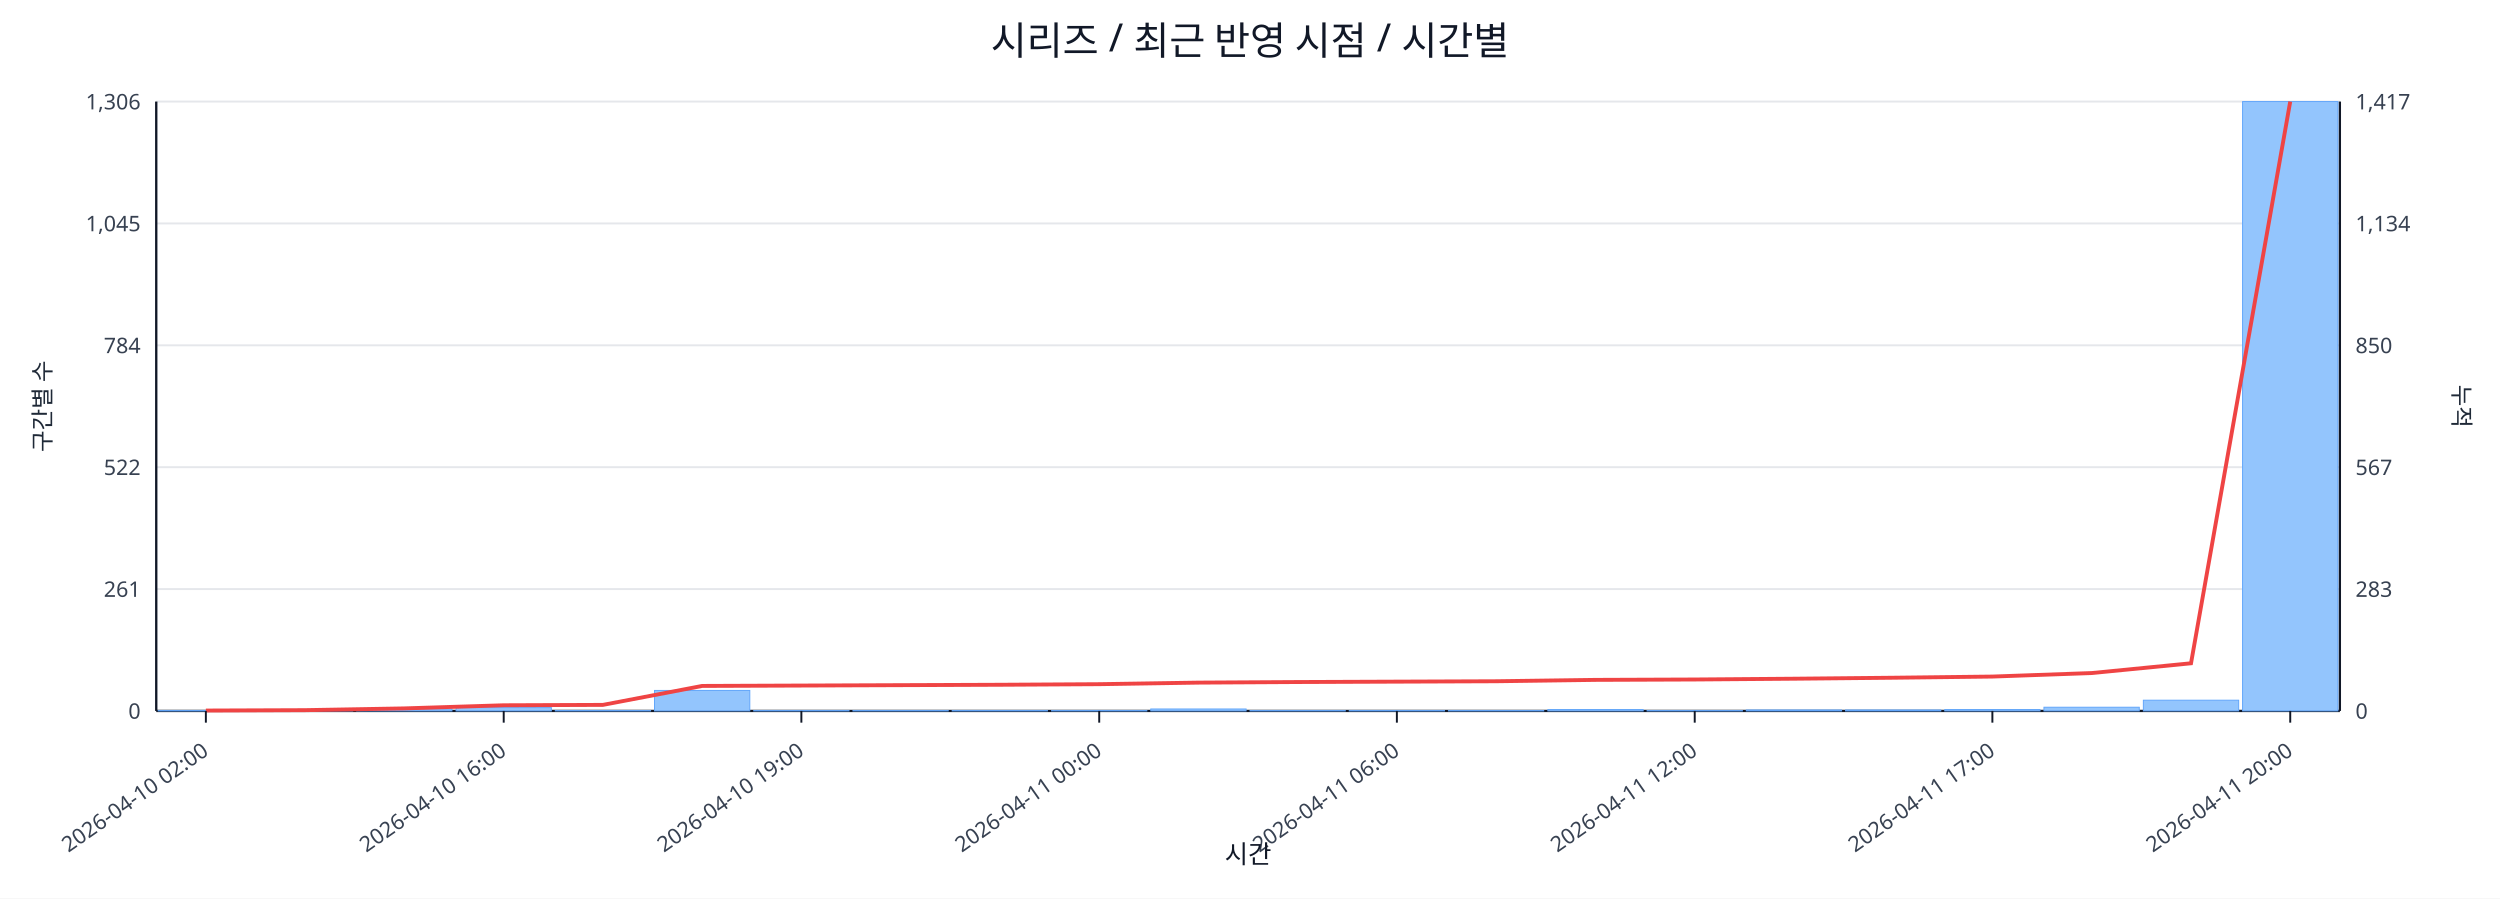
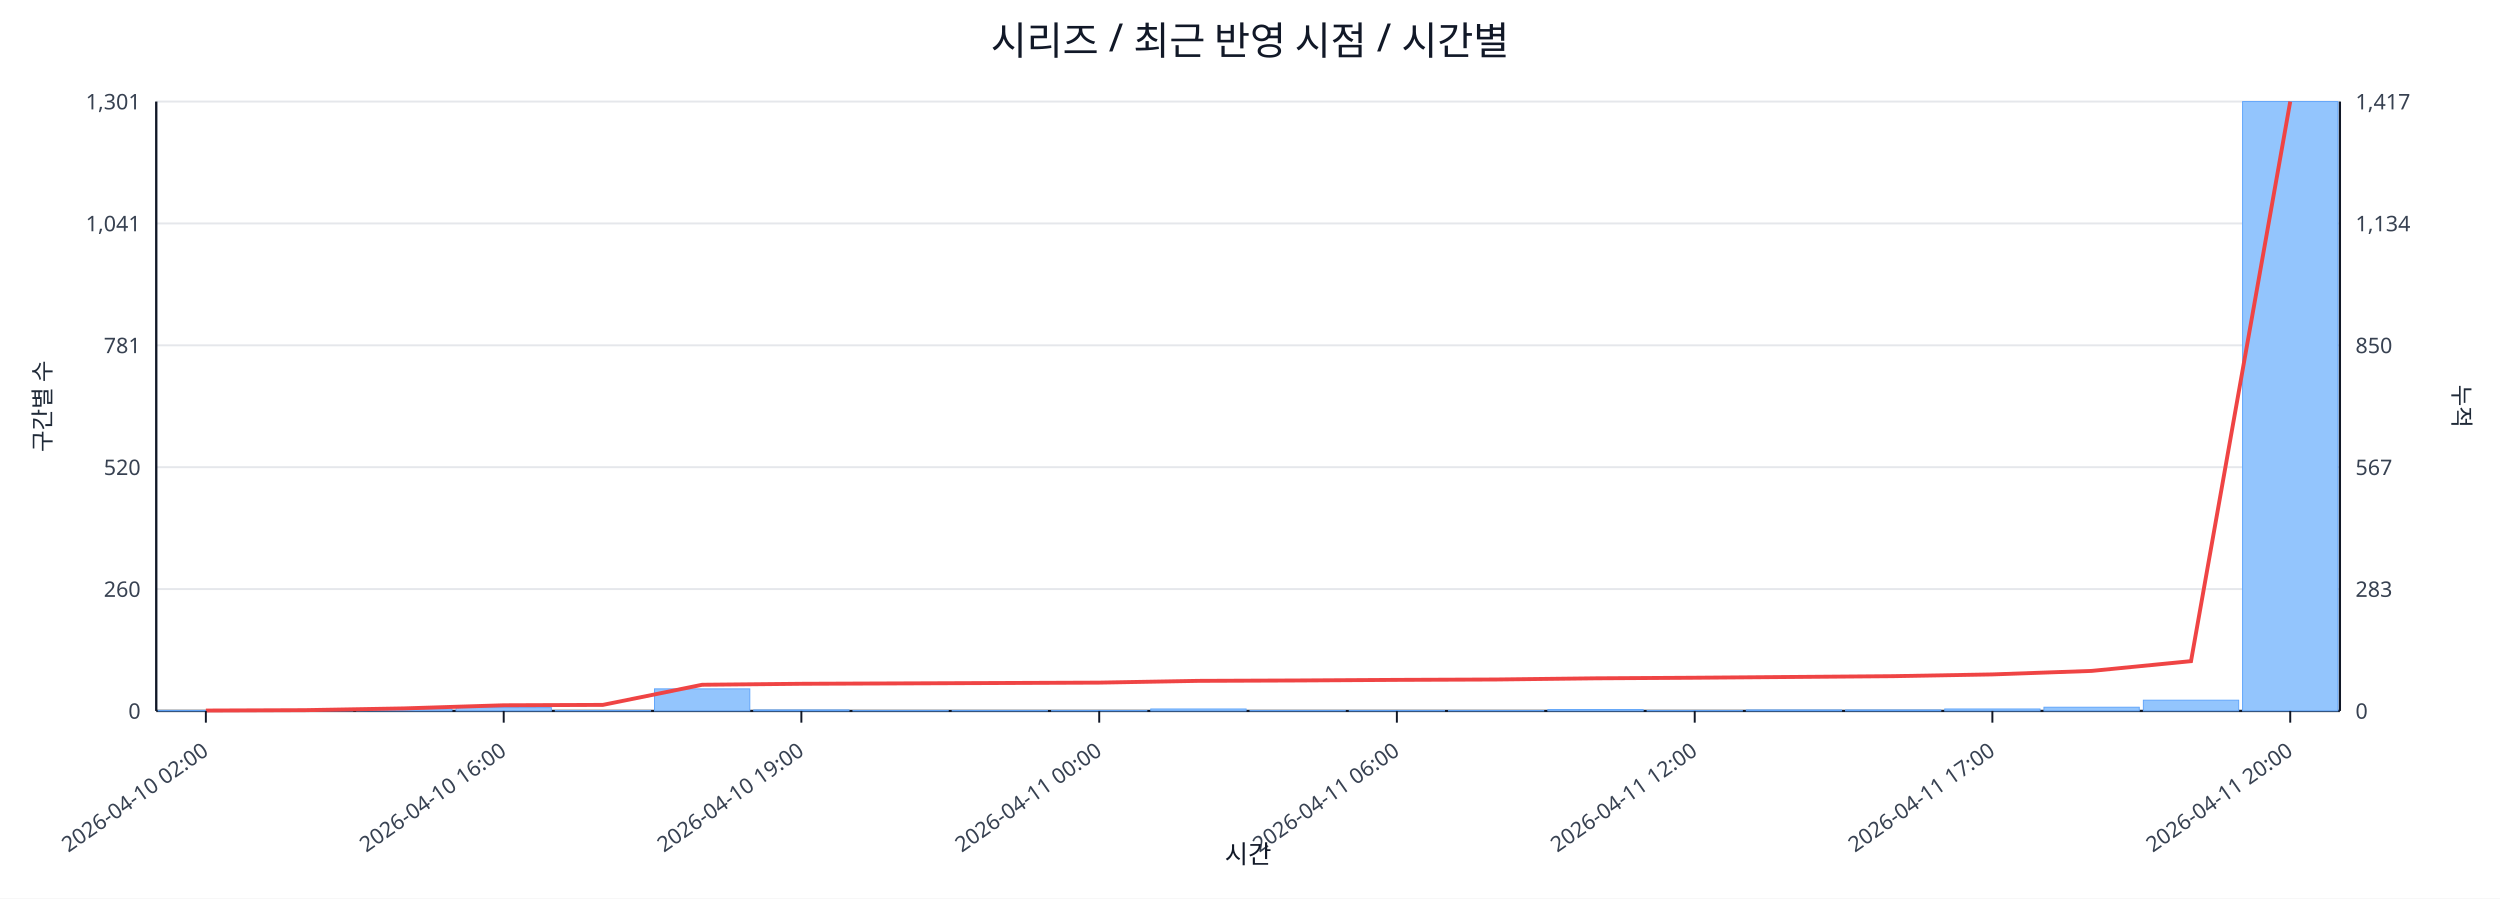
<svg xmlns="http://www.w3.org/2000/svg" width="1280" height="460" viewBox="0 0 1280 460">
  <rect x="0" y="0" width="100%" height="100%" fill="#ffffff" />
  <text x="640.0" y="28" font-size="20" text-anchor="middle" font-family="sans-serif" fill="#111827">시리즈 / 최근 반영 시점 / 시간별</text>
  <line x1="80.0" y1="52.0" x2="1198.0" y2="52.0" stroke="#e5e7eb" stroke-width="1" />
-   <text x="72.0" y="56.0" font-size="11" text-anchor="end" font-family="sans-serif" fill="#374151">1,306</text>
+   <text x="72.0" y="56.0" font-size="11" text-anchor="end" font-family="sans-serif" fill="#374151">1,301</text>
  <text x="1206.0" y="56.0" font-size="11" text-anchor="start" font-family="sans-serif" fill="#374151">1,417</text>
  <line x1="80.0" y1="114.4" x2="1198.0" y2="114.4" stroke="#e5e7eb" stroke-width="1" />
-   <text x="72.0" y="118.4" font-size="11" text-anchor="end" font-family="sans-serif" fill="#374151">1,045</text>
+   <text x="72.0" y="118.4" font-size="11" text-anchor="end" font-family="sans-serif" fill="#374151">1,041</text>
  <text x="1206.0" y="118.4" font-size="11" text-anchor="start" font-family="sans-serif" fill="#374151">1,134</text>
  <line x1="80.0" y1="176.8" x2="1198.0" y2="176.8" stroke="#e5e7eb" stroke-width="1" />
-   <text x="72.0" y="180.8" font-size="11" text-anchor="end" font-family="sans-serif" fill="#374151">784</text>
+   <text x="72.0" y="180.8" font-size="11" text-anchor="end" font-family="sans-serif" fill="#374151">781</text>
  <text x="1206.0" y="180.8" font-size="11" text-anchor="start" font-family="sans-serif" fill="#374151">850</text>
  <line x1="80.0" y1="239.2" x2="1198.0" y2="239.2" stroke="#e5e7eb" stroke-width="1" />
-   <text x="72.0" y="243.2" font-size="11" text-anchor="end" font-family="sans-serif" fill="#374151">522</text>
+   <text x="72.0" y="243.2" font-size="11" text-anchor="end" font-family="sans-serif" fill="#374151">520</text>
  <text x="1206.0" y="243.2" font-size="11" text-anchor="start" font-family="sans-serif" fill="#374151">567</text>
  <line x1="80.0" y1="301.6" x2="1198.0" y2="301.6" stroke="#e5e7eb" stroke-width="1" />
-   <text x="72.0" y="305.6" font-size="11" text-anchor="end" font-family="sans-serif" fill="#374151">261</text>
+   <text x="72.0" y="305.6" font-size="11" text-anchor="end" font-family="sans-serif" fill="#374151">260</text>
  <text x="1206.0" y="305.6" font-size="11" text-anchor="start" font-family="sans-serif" fill="#374151">283</text>
  <line x1="80.0" y1="364.0" x2="1198.0" y2="364.0" stroke="#e5e7eb" stroke-width="1" />
  <text x="72.0" y="368.0" font-size="11" text-anchor="end" font-family="sans-serif" fill="#374151">0</text>
  <text x="1206.0" y="368.0" font-size="11" text-anchor="start" font-family="sans-serif" fill="#374151">0</text>
  <line x1="80.0" y1="364.0" x2="1198.0" y2="364.0" stroke="#111827" stroke-width="1.2" />
  <line x1="80.0" y1="52.0" x2="80.0" y2="364.0" stroke="#111827" stroke-width="1.2" />
  <line x1="1198.0" y1="52.0" x2="1198.0" y2="364.0" stroke="#111827" stroke-width="1.2" />
  <rect x="81.0" y="363.8" width="48.8" height="0.2" fill="#93c5fd" stroke="#60a5fa" stroke-width="0.5" />
  <rect x="131.8" y="363.8" width="48.8" height="0.2" fill="#93c5fd" stroke="#60a5fa" stroke-width="0.5" />
  <rect x="182.6" y="363.0" width="48.8" height="1.0" fill="#93c5fd" stroke="#60a5fa" stroke-width="0.5" />
  <rect x="233.5" y="362.3" width="48.8" height="1.7" fill="#93c5fd" stroke="#60a5fa" stroke-width="0.5" />
  <rect x="284.3" y="363.8" width="48.8" height="0.2" fill="#93c5fd" stroke="#60a5fa" stroke-width="0.5" />
-   <rect x="335.1" y="353.5" width="48.8" height="10.5" fill="#93c5fd" stroke="#60a5fa" stroke-width="0.5" />
-   <rect x="385.9" y="363.8" width="48.8" height="0.2" fill="#93c5fd" stroke="#60a5fa" stroke-width="0.5" />
+   <rect x="335.1" y="352.7" width="48.8" height="11.3" fill="#93c5fd" stroke="#60a5fa" stroke-width="0.5" />
+   <rect x="385.9" y="363.5" width="48.8" height="0.5" fill="#93c5fd" stroke="#60a5fa" stroke-width="0.5" />
  <rect x="436.7" y="363.8" width="48.8" height="0.2" fill="#93c5fd" stroke="#60a5fa" stroke-width="0.5" />
  <rect x="487.5" y="363.8" width="48.8" height="0.2" fill="#93c5fd" stroke="#60a5fa" stroke-width="0.5" />
  <rect x="538.4" y="363.8" width="48.8" height="0.2" fill="#93c5fd" stroke="#60a5fa" stroke-width="0.5" />
  <rect x="589.2" y="363.0" width="48.8" height="1.0" fill="#93c5fd" stroke="#60a5fa" stroke-width="0.5" />
  <rect x="640.0" y="363.8" width="48.8" height="0.2" fill="#93c5fd" stroke="#60a5fa" stroke-width="0.5" />
  <rect x="690.8" y="363.8" width="48.8" height="0.2" fill="#93c5fd" stroke="#60a5fa" stroke-width="0.5" />
  <rect x="741.6" y="363.8" width="48.8" height="0.2" fill="#93c5fd" stroke="#60a5fa" stroke-width="0.5" />
  <rect x="792.5" y="363.3" width="48.8" height="0.7" fill="#93c5fd" stroke="#60a5fa" stroke-width="0.5" />
  <rect x="843.3" y="363.8" width="48.8" height="0.2" fill="#93c5fd" stroke="#60a5fa" stroke-width="0.5" />
  <rect x="894.1" y="363.5" width="48.8" height="0.5" fill="#93c5fd" stroke="#60a5fa" stroke-width="0.5" />
  <rect x="944.9" y="363.5" width="48.8" height="0.5" fill="#93c5fd" stroke="#60a5fa" stroke-width="0.5" />
-   <rect x="995.7" y="363.3" width="48.8" height="0.7" fill="#93c5fd" stroke="#60a5fa" stroke-width="0.5" />
+   <rect x="995.7" y="363.0" width="48.8" height="1.0" fill="#93c5fd" stroke="#60a5fa" stroke-width="0.5" />
  <rect x="1046.5" y="362.1" width="48.8" height="1.9" fill="#93c5fd" stroke="#60a5fa" stroke-width="0.5" />
  <rect x="1097.4" y="358.5" width="48.8" height="5.5" fill="#93c5fd" stroke="#60a5fa" stroke-width="0.5" />
  <rect x="1148.2" y="52.0" width="48.8" height="312.0" fill="#93c5fd" stroke="#60a5fa" stroke-width="0.5" />
-   <polyline fill="none" stroke="#ef4444" stroke-width="2" points="105.4,363.8 156.2,363.6 207.0,362.7 257.9,361.1 308.7,360.9 359.5,351.2 410.3,351.0 461.1,350.8 512.0,350.6 562.8,350.3 613.6,349.5 664.4,349.2 715.2,349.0 766.0,348.8 816.9,348.1 867.7,347.9 918.5,347.5 969.3,347.0 1020.1,346.4 1071.0,344.6 1121.8,339.6 1172.6,52.0" />
+   <polyline fill="none" stroke="#ef4444" stroke-width="2" points="105.4,363.8 156.2,363.6 207.0,362.7 257.9,361.1 308.7,360.9 359.5,350.6 410.3,350.1 461.1,349.9 512.0,349.7 562.8,349.5 613.6,348.6 664.4,348.4 715.2,348.1 766.0,347.9 816.9,347.3 867.7,347.0 918.5,346.6 969.3,346.2 1020.1,345.3 1071.0,343.5 1121.8,338.5 1172.6,52.0" />
  <line x1="105.4" y1="364.0" x2="105.4" y2="370.0" stroke="#111827" stroke-width="1" />
  <text x="107.4" y="386.0" font-size="11" text-anchor="end" transform="rotate(-35 107.4 386.0)" font-family="sans-serif" fill="#374151">2026-04-10 02:00</text>
  <line x1="257.9" y1="364.0" x2="257.9" y2="370.0" stroke="#111827" stroke-width="1" />
  <text x="259.9" y="386.0" font-size="11" text-anchor="end" transform="rotate(-35 259.9 386.0)" font-family="sans-serif" fill="#374151">2026-04-10 16:00</text>
  <line x1="410.3" y1="364.0" x2="410.3" y2="370.0" stroke="#111827" stroke-width="1" />
  <text x="412.3" y="386.0" font-size="11" text-anchor="end" transform="rotate(-35 412.3 386.0)" font-family="sans-serif" fill="#374151">2026-04-10 19:00</text>
  <line x1="562.8" y1="364.0" x2="562.8" y2="370.0" stroke="#111827" stroke-width="1" />
  <text x="564.8" y="386.0" font-size="11" text-anchor="end" transform="rotate(-35 564.8 386.0)" font-family="sans-serif" fill="#374151">2026-04-11 00:00</text>
  <line x1="715.2" y1="364.0" x2="715.2" y2="370.0" stroke="#111827" stroke-width="1" />
  <text x="717.2" y="386.0" font-size="11" text-anchor="end" transform="rotate(-35 717.2 386.0)" font-family="sans-serif" fill="#374151">2026-04-11 06:00</text>
  <line x1="867.7" y1="364.0" x2="867.7" y2="370.0" stroke="#111827" stroke-width="1" />
  <text x="869.7" y="386.0" font-size="11" text-anchor="end" transform="rotate(-35 869.7 386.0)" font-family="sans-serif" fill="#374151">2026-04-11 12:00</text>
  <line x1="1020.1" y1="364.0" x2="1020.1" y2="370.0" stroke="#111827" stroke-width="1" />
  <text x="1022.1" y="386.0" font-size="11" text-anchor="end" transform="rotate(-35 1022.1 386.0)" font-family="sans-serif" fill="#374151">2026-04-11 17:00</text>
  <line x1="1172.6" y1="364.0" x2="1172.6" y2="370.0" stroke="#111827" stroke-width="1" />
  <text x="1174.6" y="386.0" font-size="11" text-anchor="end" transform="rotate(-35 1174.6 386.0)" font-family="sans-serif" fill="#374151">2026-04-11 20:00</text>
  <text x="26" y="208.0" font-size="12" transform="rotate(-90 26 208.0)" text-anchor="middle" font-family="sans-serif" fill="#1f2937">구간별 수</text>
  <text x="1256.0" y="208.0" font-size="12" transform="rotate(90 1256.0 208.0)" text-anchor="middle" font-family="sans-serif" fill="#1f2937">누적</text>
  <text x="639.0" y="442.0" font-size="13" text-anchor="middle" font-family="sans-serif" fill="#111827">시간</text>
</svg>
